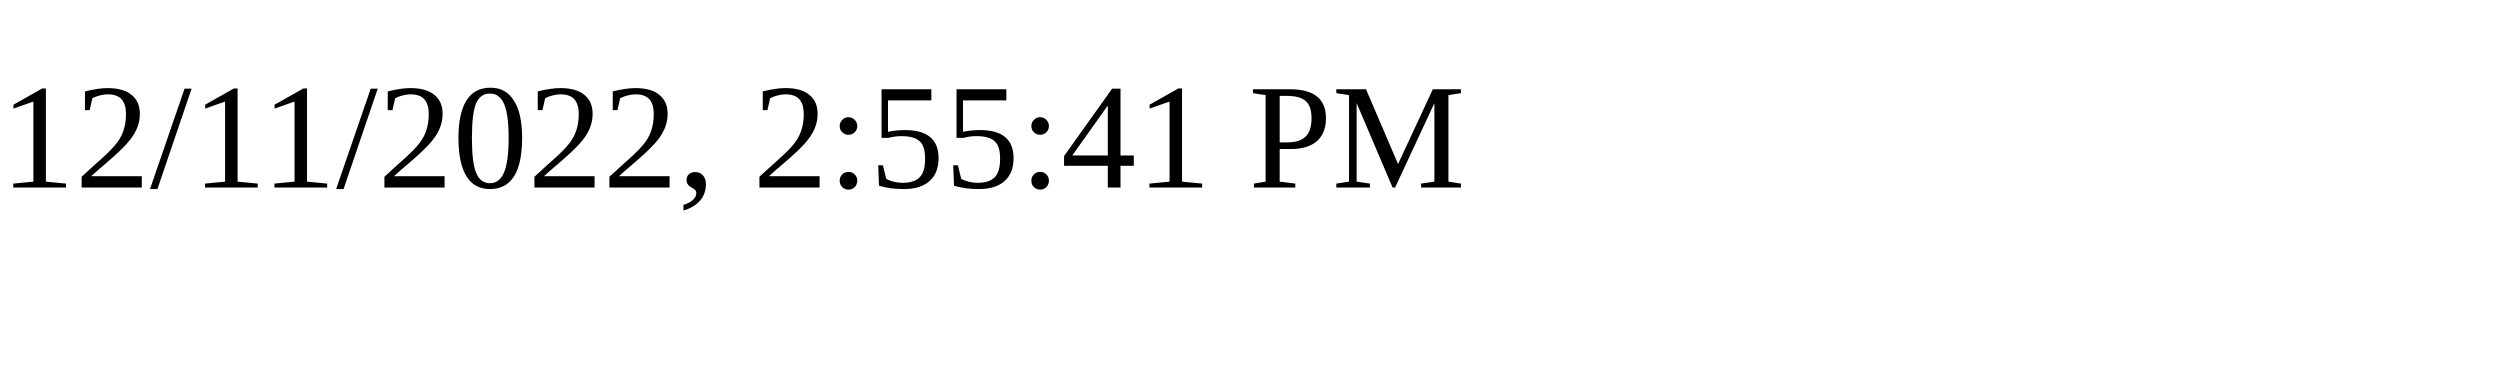
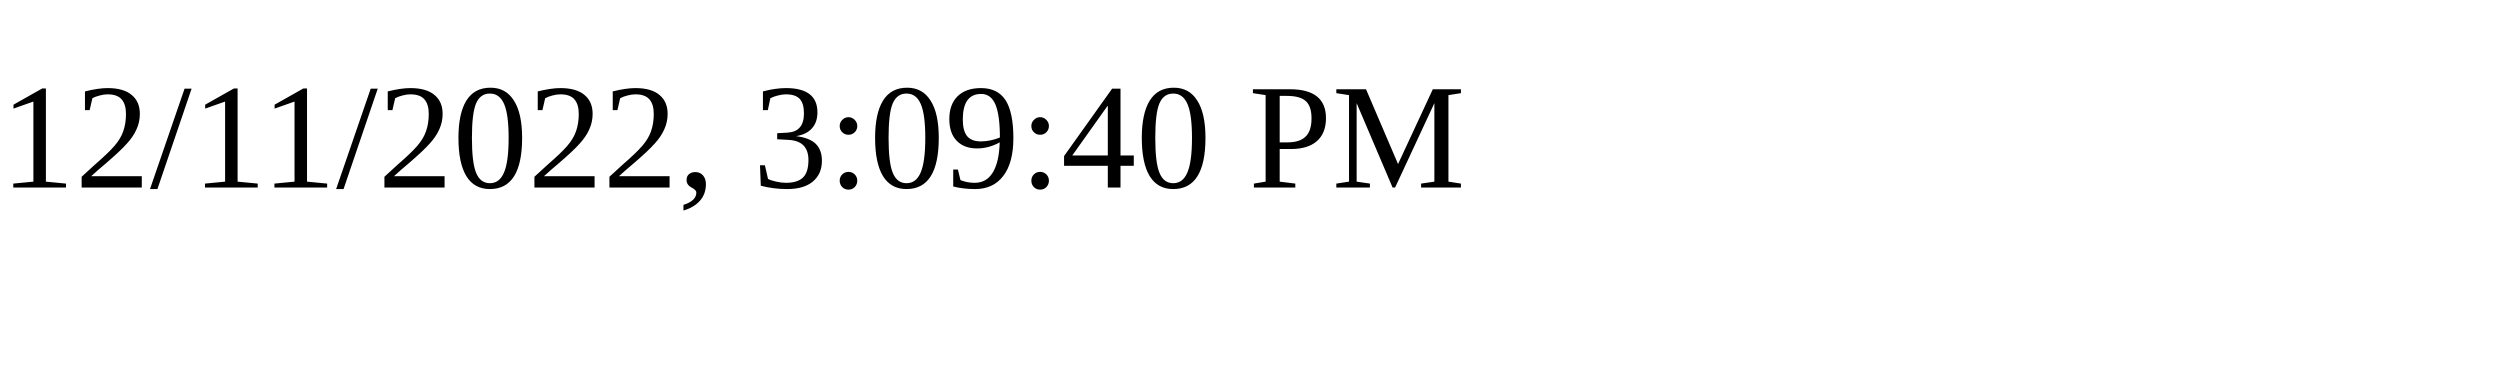
<svg xmlns="http://www.w3.org/2000/svg" height="30" width="200">
-   <text x="0" y="15">12/11/2022, 2:55:41 PM</text>
+   <text x="0" y="15">12/11/2022, 3:09:40 PM</text>
</svg>
